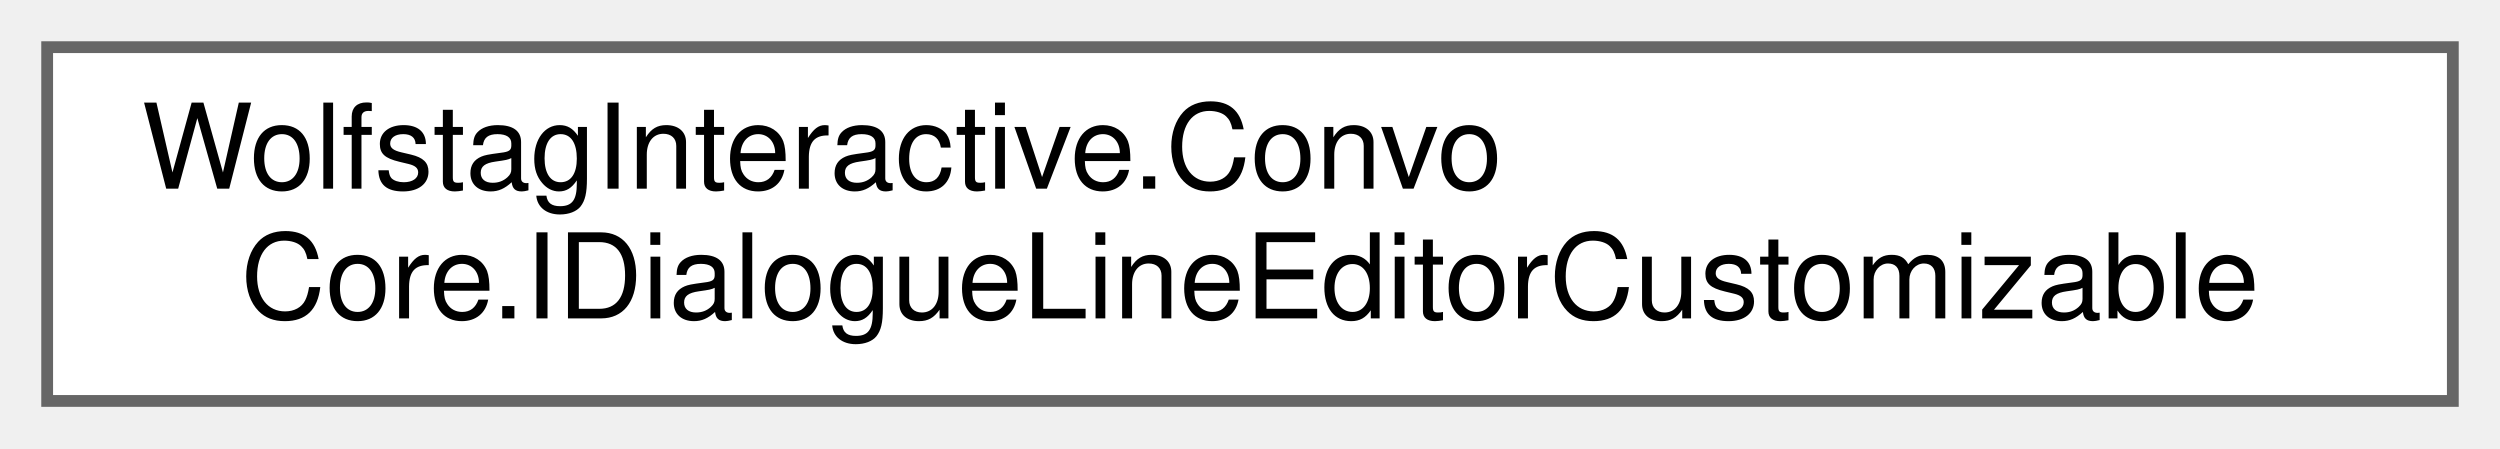
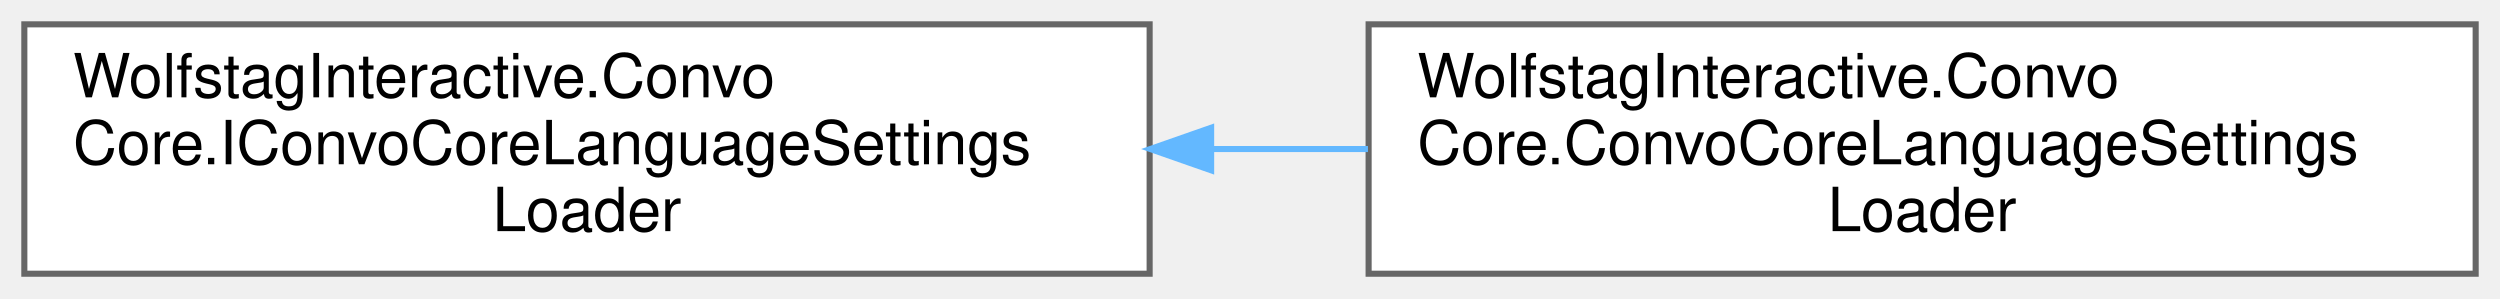
- <svg xmlns="http://www.w3.org/2000/svg" xmlns:xlink="http://www.w3.org/1999/xlink" width="212pt" height="38pt" viewBox="0.00 0.00 212.00 38.00">
-   <g id="graph0" class="graph" transform="scale(1 1) rotate(0) translate(4 34)">
+ <svg xmlns="http://www.w3.org/2000/svg" xmlns:xlink="http://www.w3.org/1999/xlink" width="411pt" height="49pt" viewBox="0.00 0.00 411.00 49.00">
+   <g id="graph0" class="graph" transform="scale(1 1) rotate(0) translate(4 45)">
    <g id="Node000000" class="node">
      <g id="a_Node000000">
-         <a xlink:href="interfaceWolfstagInteractive_1_1ConvoCore_1_1IDialogueLineEditorCustomizable.html" target="_top" xlink:title="Interface for character representations that want to provide a custom editor UI for per-line display ...">
-           <polygon fill="white" stroke="#666666" points="204,-30 0,-30 0,0 204,0 204,-30" />
-           <text text-anchor="start" x="8" y="-18" font-family="Helvetica,sans-Serif" font-size="10.00">WolfstagInteractive.Convo</text>
-           <text text-anchor="middle" x="102" y="-7" font-family="Helvetica,sans-Serif" font-size="10.00">Core.IDialogueLineEditorCustomizable</text>
+         <a xlink:href="interfaceWolfstagInteractive_1_1ConvoCore_1_1IConvoCoreLanguageSettingsLoader.html" target="_top" xlink:title=" ">
+           <polygon fill="white" stroke="#666666" points="185,-41 0,-41 0,0 185,0 185,-41" />
+           <text text-anchor="start" x="8" y="-29" font-family="Helvetica,sans-Serif" font-size="10.00">WolfstagInteractive.Convo</text>
+           <text text-anchor="start" x="8" y="-18" font-family="Helvetica,sans-Serif" font-size="10.00">Core.IConvoCoreLanguageSettings</text>
+           <text text-anchor="middle" x="92.5" y="-7" font-family="Helvetica,sans-Serif" font-size="10.00">Loader</text>
+         </a>
+       </g>
+     </g>
+     <g id="Node000001" class="node">
+       <g id="a_Node000001">
+         <a xlink:href="classWolfstagInteractive_1_1ConvoCore_1_1ConvoCoreLanguageSettingsLoader.html" target="_top" xlink:title=" ">
+           <polygon fill="white" stroke="#666666" points="403,-41 221,-41 221,0 403,0 403,-41" />
+           <text text-anchor="start" x="229" y="-29" font-family="Helvetica,sans-Serif" font-size="10.00">WolfstagInteractive.Convo</text>
+           <text text-anchor="start" x="229" y="-18" font-family="Helvetica,sans-Serif" font-size="10.00">Core.ConvoCoreLanguageSettings</text>
+           <text text-anchor="middle" x="312" y="-7" font-family="Helvetica,sans-Serif" font-size="10.00">Loader</text>
+         </a>
+       </g>
+     </g>
+     <g id="edge19_Node000000_Node000001" class="edge">
+       <g id="a_edge19_Node000000_Node000001">
+         <a xlink:title=" ">
+           <path fill="none" stroke="#63b8ff" d="M195.15,-20.5C203.74,-20.5 212.39,-20.5 220.89,-20.5" />
+           <polygon fill="#63b8ff" stroke="#63b8ff" points="195.11,-17 185.11,-20.5 195.11,-24 195.11,-17" />
        </a>
      </g>
    </g>
  </g>
</svg>
